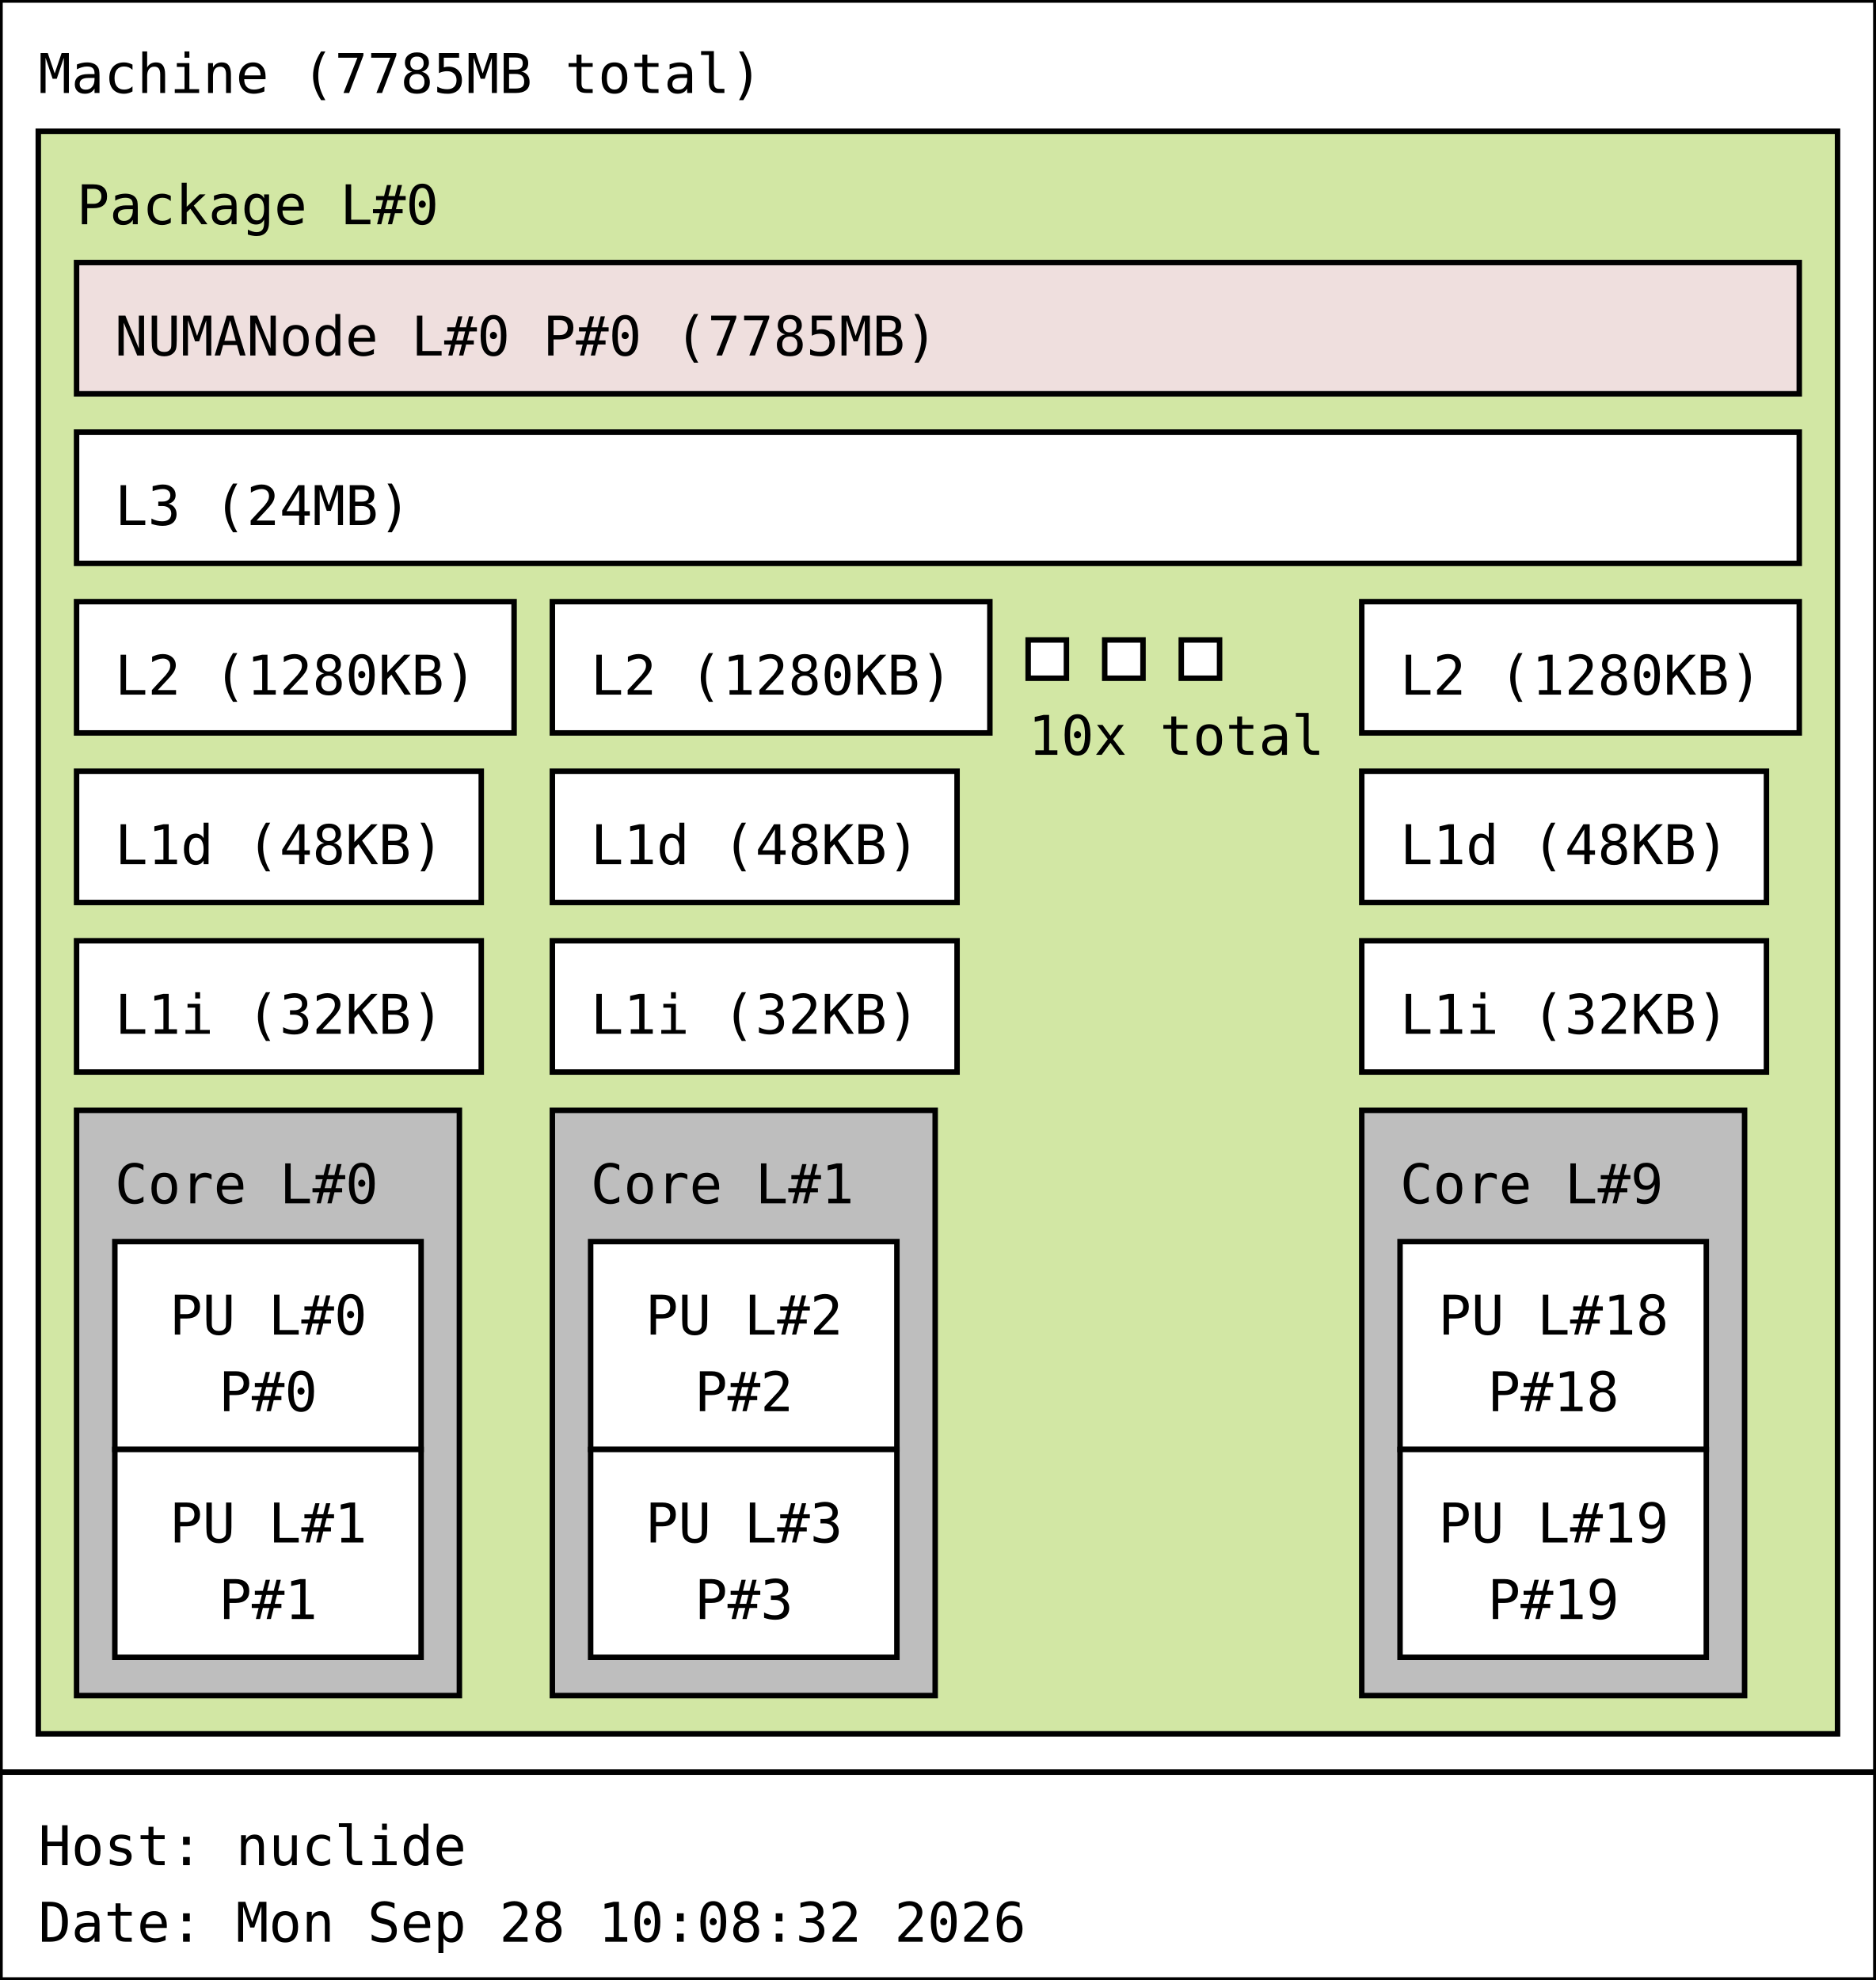
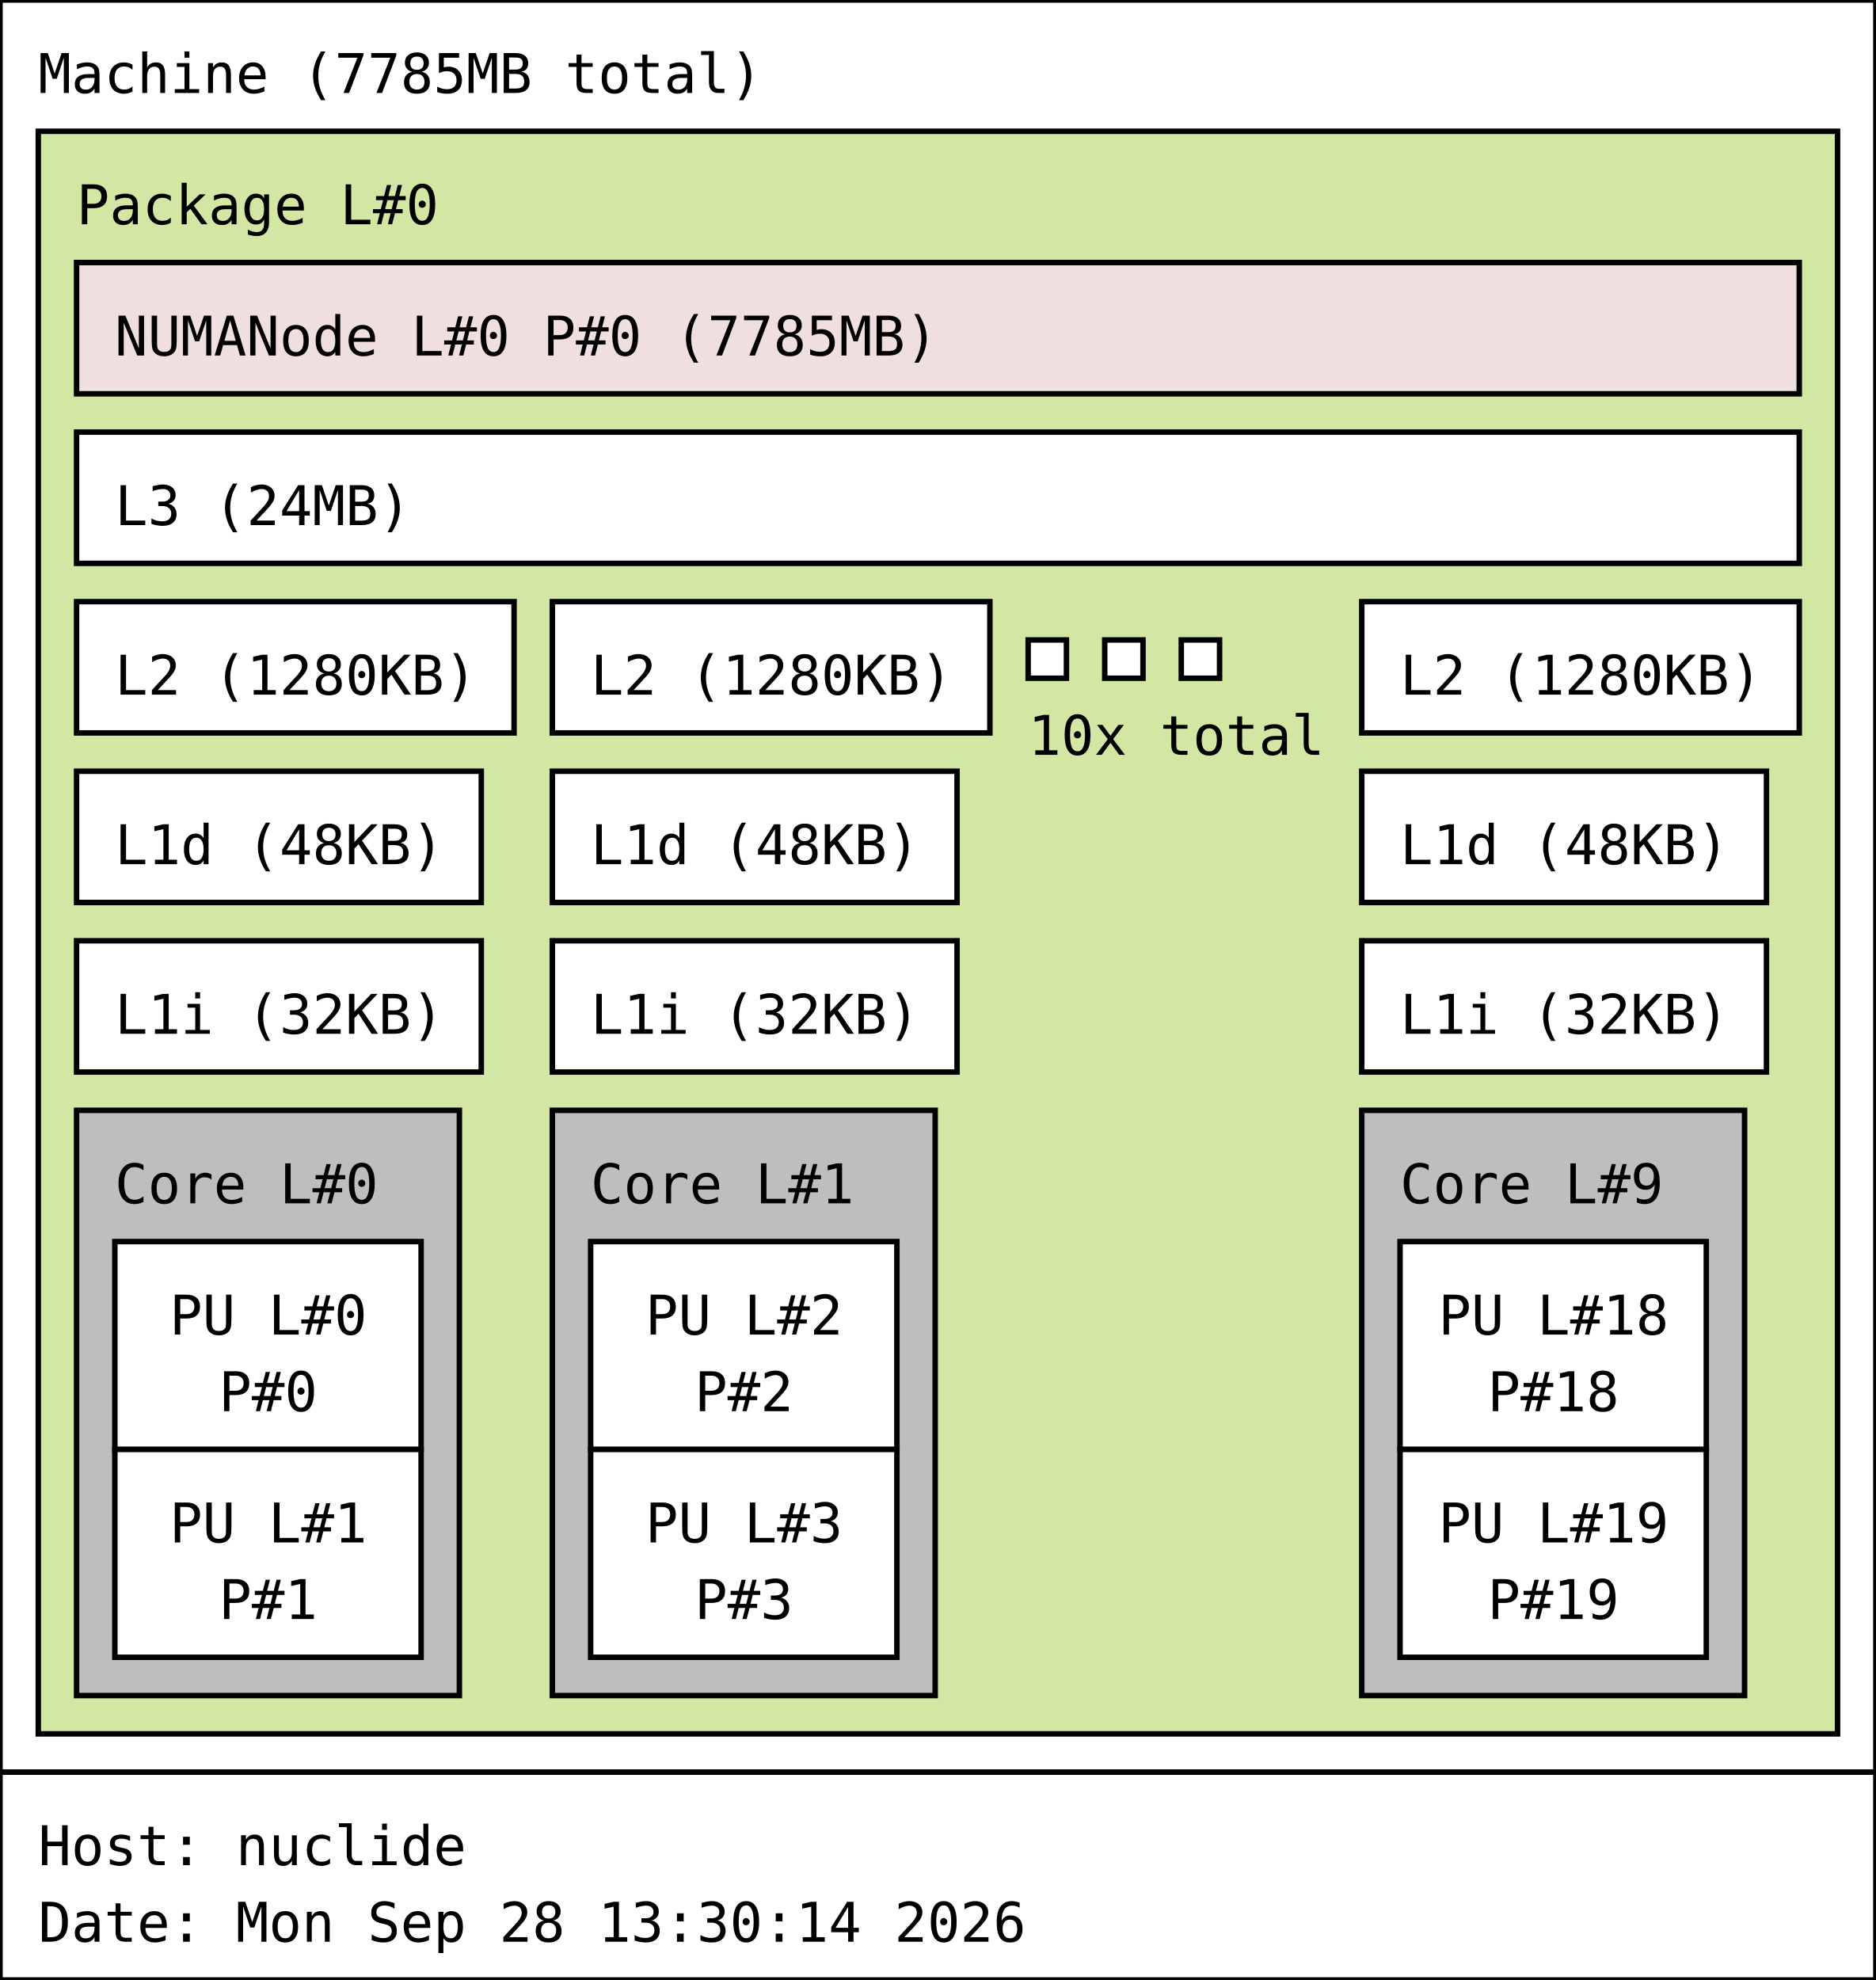
<svg xmlns="http://www.w3.org/2000/svg" width="343px" height="362px" viewBox="0 0 343px 362px" version="1.1">
  <rect id="Machine_0_rect" class="Machine" x="0" y="0" width="343" height="324" fill="rgb(255,255,255)" stroke="rgb(0,0,0)" stroke-width="1" />
  <text id="Machine_0_text" class="Machine" font-family="Monospace" x="7" y="17" fill="rgb(0,0,0)" font-size="10px">Machine (7785MB total)</text>
  <rect id="Package_0_rect" class="Package" x="7" y="24" width="329" height="293" fill="rgb(210,231,164)" stroke="rgb(0,0,0)" stroke-width="1" />
  <text id="Package_0_text" class="Package" font-family="Monospace" x="14" y="41" fill="rgb(0,0,0)" font-size="10px">Package L#0</text>
  <rect id="L3_0_rect" class="L3" x="14" y="79" width="315" height="24" fill="rgb(255,255,255)" stroke="rgb(0,0,0)" stroke-width="1" />
  <text id="L3_0_text" class="L3" font-family="Monospace" x="21" y="96" fill="rgb(0,0,0)" font-size="10px">L3 (24MB)</text>
  <rect id="L2_0_rect" class="L2" x="14" y="110" width="80" height="24" fill="rgb(255,255,255)" stroke="rgb(0,0,0)" stroke-width="1" />
  <text id="L2_0_text" class="L2" font-family="Monospace" x="21" y="127" fill="rgb(0,0,0)" font-size="10px">L2 (1280KB)</text>
  <rect id="L1d_0_rect" class="L1d" x="14" y="141" width="74" height="24" fill="rgb(255,255,255)" stroke="rgb(0,0,0)" stroke-width="1" />
  <text id="L1d_0_text" class="L1d" font-family="Monospace" x="21" y="158" fill="rgb(0,0,0)" font-size="10px">L1d (48KB)</text>
  <rect id="L1i_0_rect" class="L1i" x="14" y="172" width="74" height="24" fill="rgb(255,255,255)" stroke="rgb(0,0,0)" stroke-width="1" />
  <text id="L1i_0_text" class="L1i" font-family="Monospace" x="21" y="189" fill="rgb(0,0,0)" font-size="10px">L1i (32KB)</text>
  <rect id="Core_0_rect" class="Core" x="14" y="203" width="70" height="107" fill="rgb(190,190,190)" stroke="rgb(0,0,0)" stroke-width="1" />
  <text id="Core_0_text" class="Core" font-family="Monospace" x="21" y="220" fill="rgb(0,0,0)" font-size="10px">Core L#0</text>
  <rect id="PU_0_rect" class="PU" x="21" y="227" width="56" height="38" fill="rgb(255,255,255)" stroke="rgb(0,0,0)" stroke-width="1" />
  <text id="PU_0_text" class="PU" font-family="Monospace" x="31" y="244" fill="rgb(0,0,0)" font-size="10px">PU L#0</text>
  <text id="PU_0_text_1" class="PU" font-family="Monospace" x="40" y="258" fill="rgb(0,0,0)" font-size="10px">P#0</text>
  <rect id="PU_1_rect" class="PU" x="21" y="265" width="56" height="38" fill="rgb(255,255,255)" stroke="rgb(0,0,0)" stroke-width="1" />
  <text id="PU_1_text" class="PU" font-family="Monospace" x="31" y="282" fill="rgb(0,0,0)" font-size="10px">PU L#1</text>
  <text id="PU_1_text_1" class="PU" font-family="Monospace" x="40" y="296" fill="rgb(0,0,0)" font-size="10px">P#1</text>
  <rect id="L2_1_rect" class="L2" x="101" y="110" width="80" height="24" fill="rgb(255,255,255)" stroke="rgb(0,0,0)" stroke-width="1" />
  <text id="L2_1_text" class="L2" font-family="Monospace" x="108" y="127" fill="rgb(0,0,0)" font-size="10px">L2 (1280KB)</text>
  <rect id="L1d_1_rect" class="L1d" x="101" y="141" width="74" height="24" fill="rgb(255,255,255)" stroke="rgb(0,0,0)" stroke-width="1" />
  <text id="L1d_1_text" class="L1d" font-family="Monospace" x="108" y="158" fill="rgb(0,0,0)" font-size="10px">L1d (48KB)</text>
  <rect id="L1i_1_rect" class="L1i" x="101" y="172" width="74" height="24" fill="rgb(255,255,255)" stroke="rgb(0,0,0)" stroke-width="1" />
  <text id="L1i_1_text" class="L1i" font-family="Monospace" x="108" y="189" fill="rgb(0,0,0)" font-size="10px">L1i (32KB)</text>
  <rect id="Core_1_rect" class="Core" x="101" y="203" width="70" height="107" fill="rgb(190,190,190)" stroke="rgb(0,0,0)" stroke-width="1" />
  <text id="Core_1_text" class="Core" font-family="Monospace" x="108" y="220" fill="rgb(0,0,0)" font-size="10px">Core L#1</text>
  <rect id="PU_2_rect" class="PU" x="108" y="227" width="56" height="38" fill="rgb(255,255,255)" stroke="rgb(0,0,0)" stroke-width="1" />
  <text id="PU_2_text" class="PU" font-family="Monospace" x="118" y="244" fill="rgb(0,0,0)" font-size="10px">PU L#2</text>
  <text id="PU_2_text_1" class="PU" font-family="Monospace" x="127" y="258" fill="rgb(0,0,0)" font-size="10px">P#2</text>
  <rect id="PU_3_rect" class="PU" x="108" y="265" width="56" height="38" fill="rgb(255,255,255)" stroke="rgb(0,0,0)" stroke-width="1" />
  <text id="PU_3_text" class="PU" font-family="Monospace" x="118" y="282" fill="rgb(0,0,0)" font-size="10px">PU L#3</text>
  <text id="PU_3_text_1" class="PU" font-family="Monospace" x="127" y="296" fill="rgb(0,0,0)" font-size="10px">P#3</text>
  <rect id="L2_2_rect" class="L2" x="188" y="117" width="7" height="7" fill="rgb(255,255,255)" stroke="rgb(0,0,0)" stroke-width="1" />
  <rect id="L2_2_rect" class="L2" x="202" y="117" width="7" height="7" fill="rgb(255,255,255)" stroke="rgb(0,0,0)" stroke-width="1" />
  <rect id="L2_2_rect" class="L2" x="216" y="117" width="7" height="7" fill="rgb(255,255,255)" stroke="rgb(0,0,0)" stroke-width="1" />
  <text id="L2_2_text" class="L2" font-family="Monospace" x="188" y="138" fill="rgb(0,0,0)" font-size="10px">10x total</text>
  <rect id="L2_9_rect" class="L2" x="249" y="110" width="80" height="24" fill="rgb(255,255,255)" stroke="rgb(0,0,0)" stroke-width="1" />
  <text id="L2_9_text" class="L2" font-family="Monospace" x="256" y="127" fill="rgb(0,0,0)" font-size="10px">L2 (1280KB)</text>
  <rect id="L1d_9_rect" class="L1d" x="249" y="141" width="74" height="24" fill="rgb(255,255,255)" stroke="rgb(0,0,0)" stroke-width="1" />
  <text id="L1d_9_text" class="L1d" font-family="Monospace" x="256" y="158" fill="rgb(0,0,0)" font-size="10px">L1d (48KB)</text>
  <rect id="L1i_9_rect" class="L1i" x="249" y="172" width="74" height="24" fill="rgb(255,255,255)" stroke="rgb(0,0,0)" stroke-width="1" />
  <text id="L1i_9_text" class="L1i" font-family="Monospace" x="256" y="189" fill="rgb(0,0,0)" font-size="10px">L1i (32KB)</text>
  <rect id="Core_9_rect" class="Core" x="249" y="203" width="70" height="107" fill="rgb(190,190,190)" stroke="rgb(0,0,0)" stroke-width="1" />
  <text id="Core_9_text" class="Core" font-family="Monospace" x="256" y="220" fill="rgb(0,0,0)" font-size="10px">Core L#9</text>
  <rect id="PU_18_rect" class="PU" x="256" y="227" width="56" height="38" fill="rgb(255,255,255)" stroke="rgb(0,0,0)" stroke-width="1" />
  <text id="PU_18_text" class="PU" font-family="Monospace" x="263" y="244" fill="rgb(0,0,0)" font-size="10px">PU L#18</text>
  <text id="PU_18_text_1" class="PU" font-family="Monospace" x="272" y="258" fill="rgb(0,0,0)" font-size="10px">P#18</text>
  <rect id="PU_19_rect" class="PU" x="256" y="265" width="56" height="38" fill="rgb(255,255,255)" stroke="rgb(0,0,0)" stroke-width="1" />
  <text id="PU_19_text" class="PU" font-family="Monospace" x="263" y="282" fill="rgb(0,0,0)" font-size="10px">PU L#19</text>
  <text id="PU_19_text_1" class="PU" font-family="Monospace" x="272" y="296" fill="rgb(0,0,0)" font-size="10px">P#19</text>
  <rect id="NUMANode_0_rect" class="NUMANode" x="14" y="48" width="315" height="24" fill="rgb(239,223,222)" stroke="rgb(0,0,0)" stroke-width="1" />
  <text id="NUMANode_0_text" class="NUMANode" font-family="Monospace" x="21" y="65" fill="rgb(0,0,0)" font-size="10px">NUMANode L#0 P#0 (7785MB)</text>
  <rect id="anon_rect" x="0" y="324" width="343" height="38" fill="rgb(255,255,255)" stroke="rgb(0,0,0)" stroke-width="1" />
  <text id="anon_text" font-family="Monospace" x="7" y="341" fill="rgb(0,0,0)" font-size="10px">Host: nuclide</text>
-   <text id="anon_text_1" font-family="Monospace" x="7" y="355" fill="rgb(0,0,0)" font-size="10px">Date: Mon Sep 28 10:08:32 2026</text>
+   <text id="anon_text_1" font-family="Monospace" x="7" y="355" fill="rgb(0,0,0)" font-size="10px">Date: Mon Sep 28 13:30:14 2026</text>
</svg>
